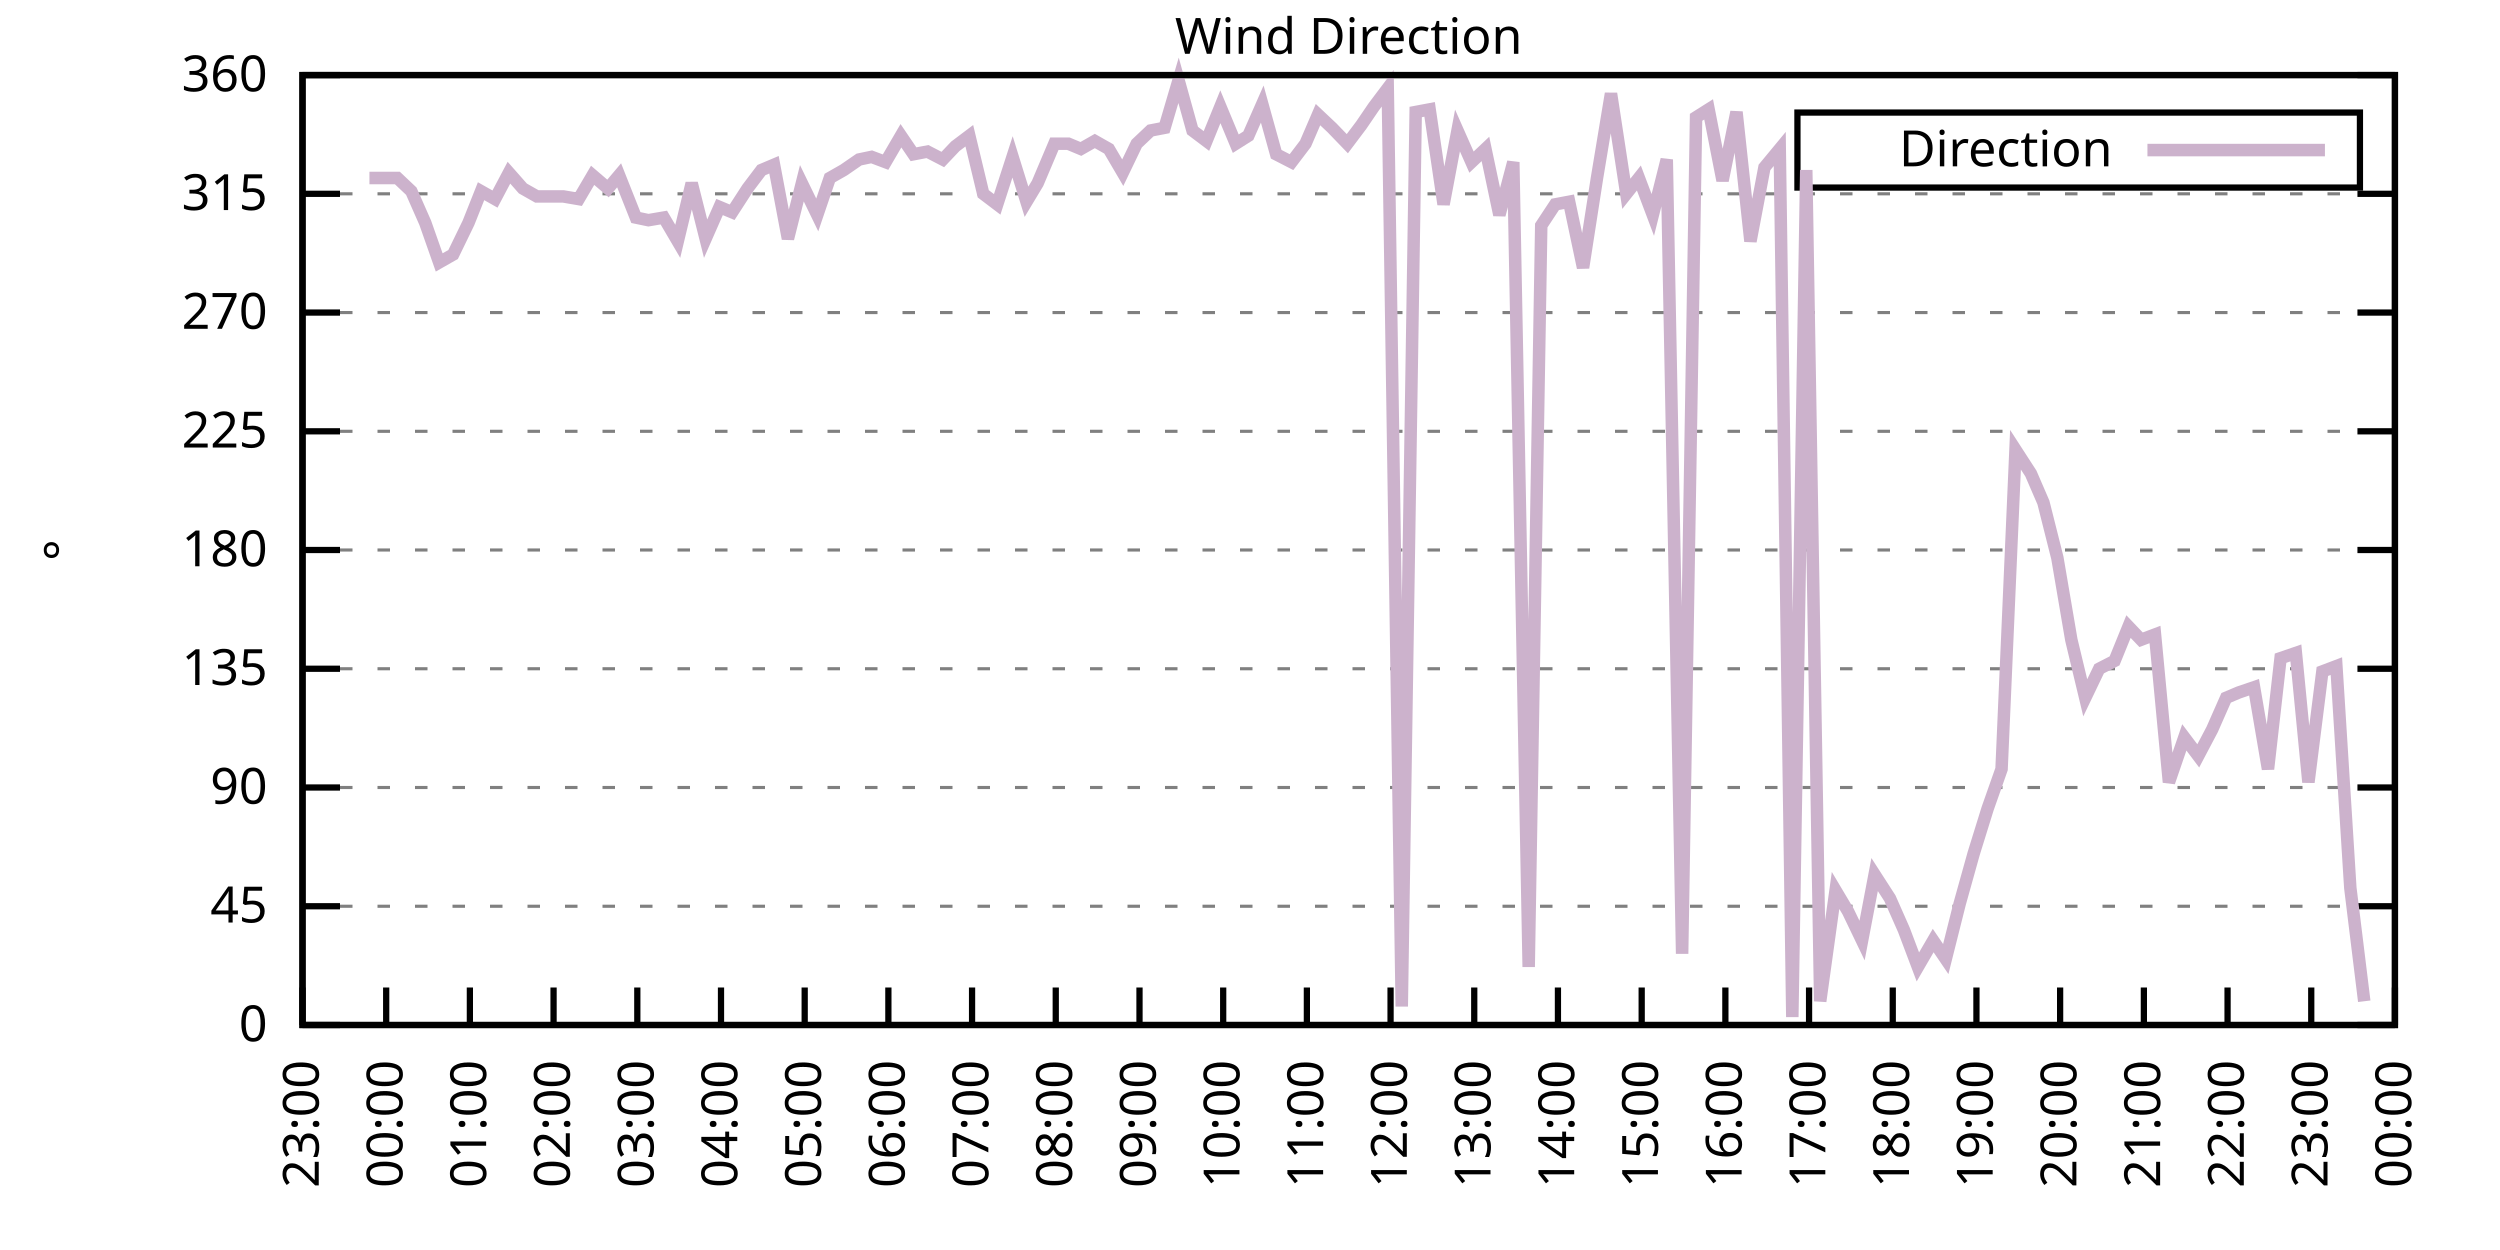
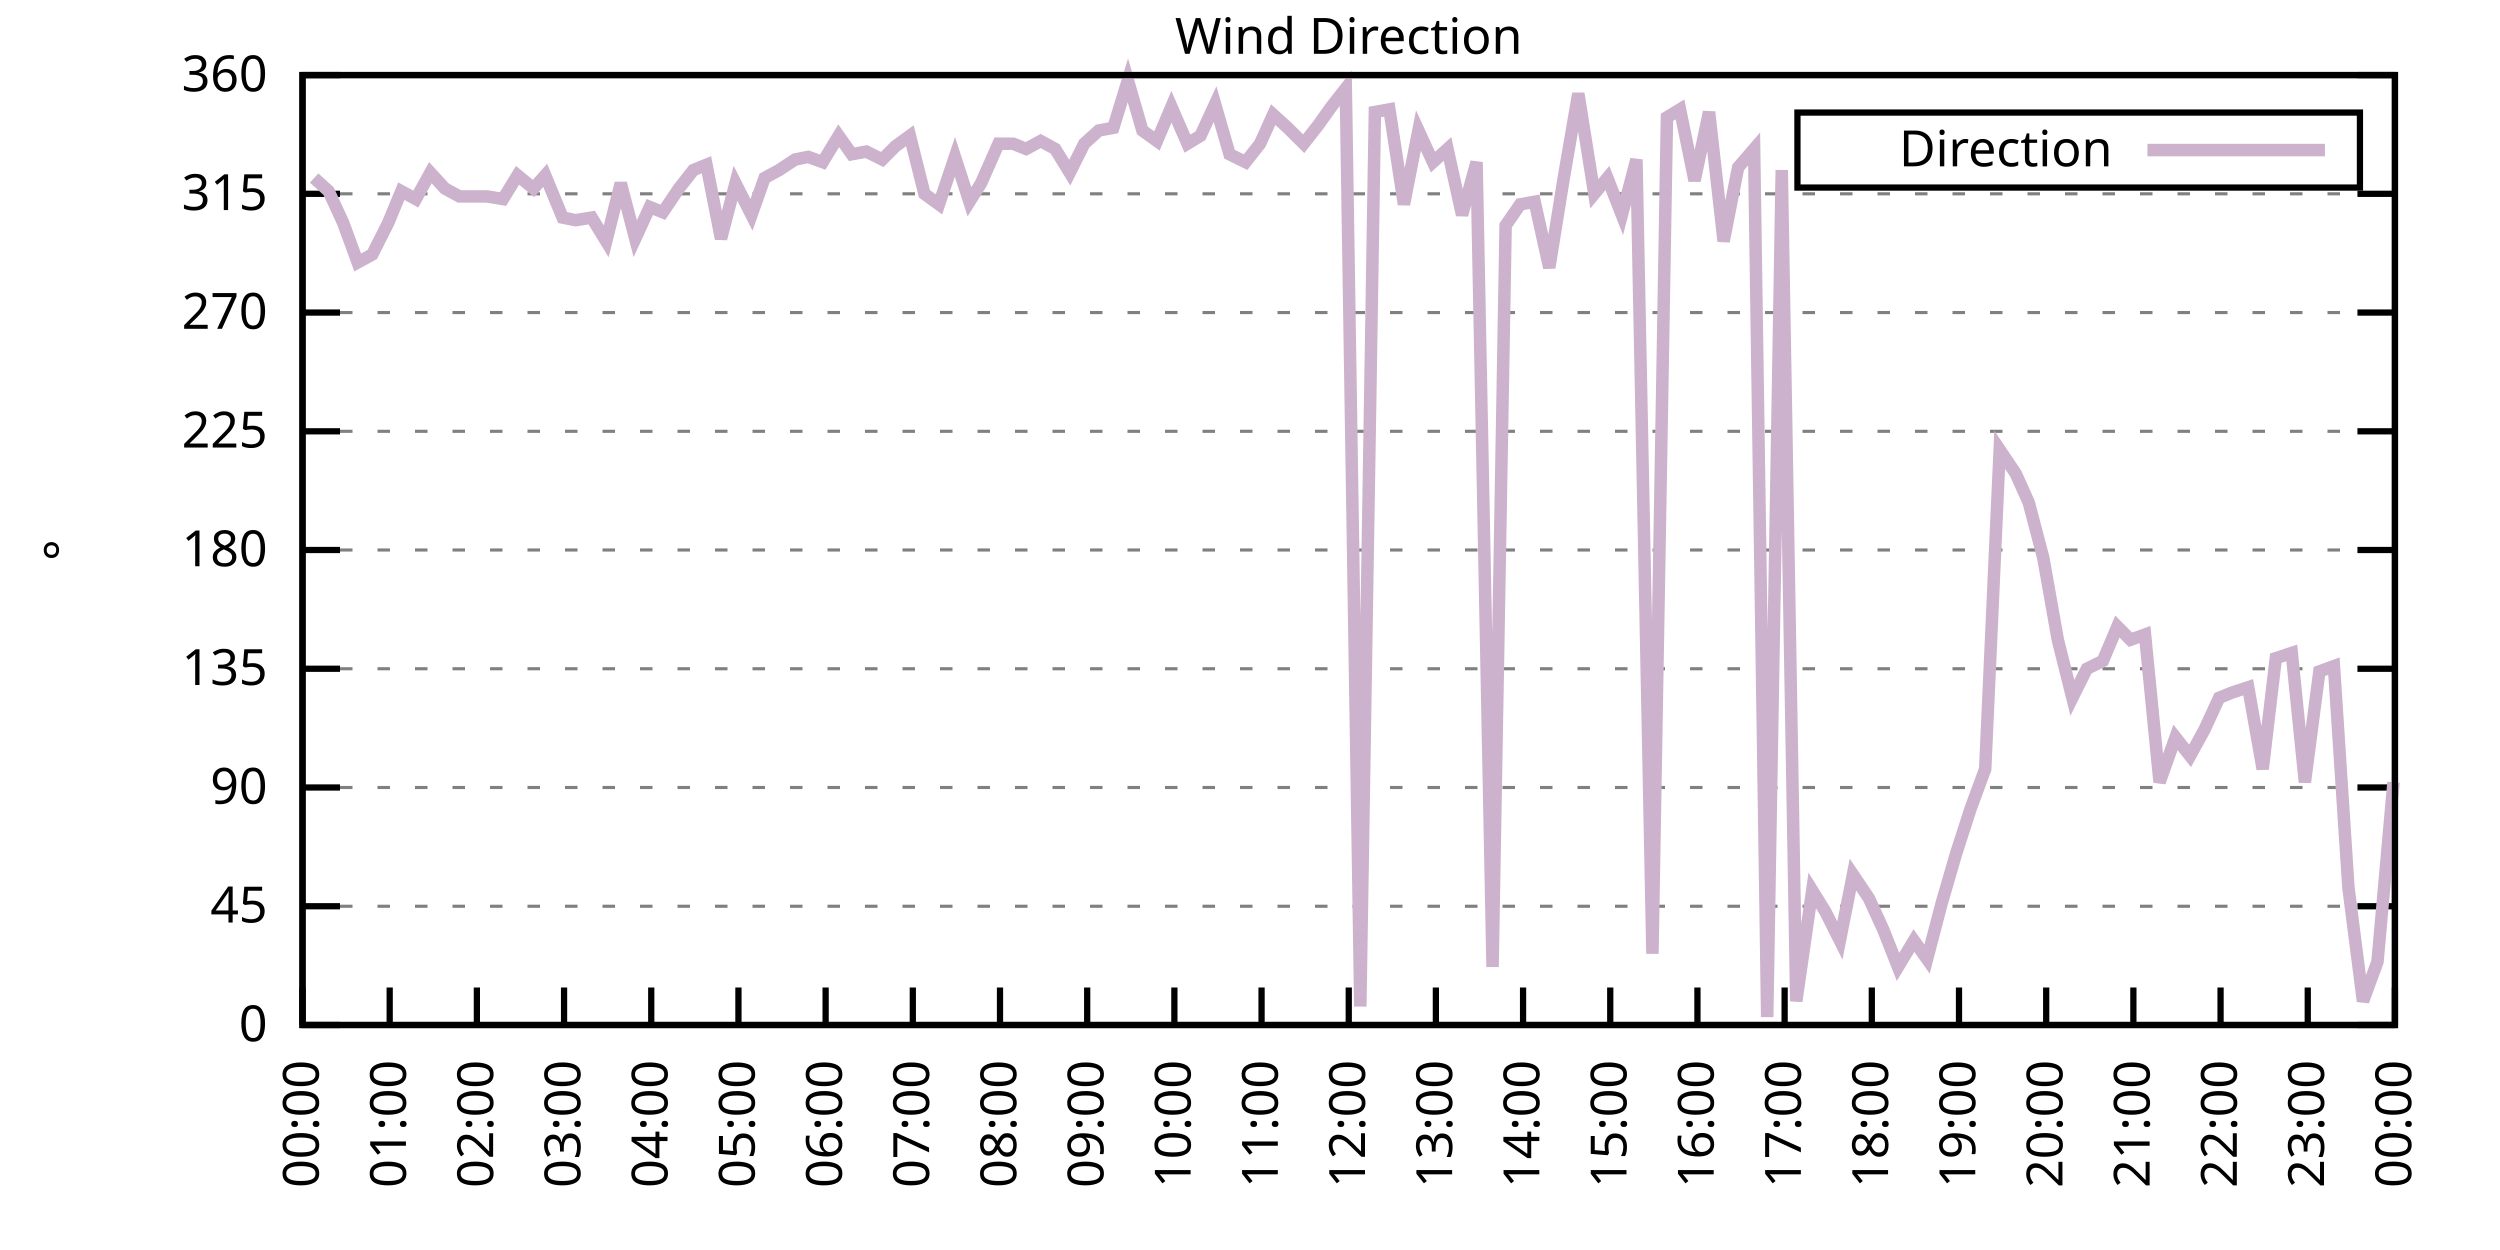
<svg xmlns="http://www.w3.org/2000/svg" xmlns:xlink="http://www.w3.org/1999/xlink" width="400" height="200" viewBox="0 0 400 200">
  <g id="gnuplot_canvas">
    <rect x="0" y="0" width="400" height="200" fill="none" />
    <defs>
      <circle id="gpDot" r="0.5" stroke-width="0.5" stroke="currentColor" />
      <path id="gpPt0" stroke-width="0.333" stroke="currentColor" d="M-1,0 h2 M0,-1 v2" />
      <path id="gpPt1" stroke-width="0.333" stroke="currentColor" d="M-1,-1 L1,1 M1,-1 L-1,1" />
      <path id="gpPt2" stroke-width="0.333" stroke="currentColor" d="M-1,0 L1,0 M0,-1 L0,1 M-1,-1 L1,1 M-1,1 L1,-1" />
      <rect id="gpPt3" stroke-width="0.333" stroke="currentColor" x="-1" y="-1" width="2" height="2" />
      <rect id="gpPt4" stroke-width="0.333" stroke="currentColor" fill="currentColor" x="-1" y="-1" width="2" height="2" />
      <circle id="gpPt5" stroke-width="0.333" stroke="currentColor" cx="0" cy="0" r="1" />
      <use xlink:href="#gpPt5" id="gpPt6" fill="currentColor" stroke="none" />
      <path id="gpPt7" stroke-width="0.333" stroke="currentColor" d="M0,-1.33 L-1.33,0.67 L1.33,0.67 z" />
      <use xlink:href="#gpPt7" id="gpPt8" fill="currentColor" stroke="none" />
      <use xlink:href="#gpPt7" id="gpPt9" stroke="currentColor" transform="rotate(180)" />
      <use xlink:href="#gpPt9" id="gpPt10" fill="currentColor" stroke="none" />
      <use xlink:href="#gpPt3" id="gpPt11" stroke="currentColor" transform="rotate(45)" />
      <use xlink:href="#gpPt11" id="gpPt12" fill="currentColor" stroke="none" />
      <path id="gpPt13" stroke-width="0.333" stroke="currentColor" d="M0,1.330 L1.265,0.411 L0.782,-1.067 L-0.782,-1.076 L-1.265,0.411 z" />
      <use xlink:href="#gpPt13" id="gpPt14" fill="currentColor" stroke="none" />
      <filter id="textbox" filterUnits="objectBoundingBox" x="0" y="0" height="1" width="1">
        <feFlood flood-color="white" flood-opacity="1" result="bgnd" />
        <feComposite in="SourceGraphic" in2="bgnd" operator="atop" />
      </filter>
      <filter id="greybox" filterUnits="objectBoundingBox" x="0" y="0" height="1" width="1">
        <feFlood flood-color="lightgrey" flood-opacity="1" result="grey" />
        <feComposite in="SourceGraphic" in2="grey" operator="atop" />
      </filter>
    </defs>
    <g fill="none" color="white" stroke="currentColor" stroke-width="1.00" stroke-linecap="butt" stroke-linejoin="miter">
</g>
    <g fill="none" color="black" stroke="currentColor" stroke-width="1.00" stroke-linecap="butt" stroke-linejoin="miter">
      <g stroke="none" shape-rendering="crispEdges">
        <polygon fill="rgb(255, 255, 255)" points="48.40,164.00 383.18,164.00 383.18,12.02 48.40,12.02 " />
      </g>
    </g>
    <g fill="none" color="black" stroke="currentColor" stroke-width="1.00" stroke-linecap="butt" stroke-linejoin="miter">
</g>
    <g fill="none" color="black" stroke="black" stroke-width="0.50" stroke-linecap="butt" stroke-linejoin="miter">
</g>
    <g fill="none" color="gray" stroke="currentColor" stroke-width="0.50" stroke-linecap="butt" stroke-linejoin="miter">
      <path stroke="gray" stroke-dasharray="2,4" class="gridline" d="M48.40,164.00 L383.19,164.00  " />
    </g>
    <g fill="none" color="gray" stroke="gray" stroke-width="1.00" stroke-linecap="butt" stroke-linejoin="miter">
</g>
    <g fill="none" color="black" stroke="currentColor" stroke-width="1.00" stroke-linecap="butt" stroke-linejoin="miter">
      <path stroke="black" d="M48.40,164.00 L54.40,164.00 M383.19,164.00 L377.19,164.00  " />
      <g transform="translate(42.80,166.60)" stroke="none" fill="black" font-family="Sans" font-size="8.00" text-anchor="end">
        <text>
          <tspan font-family="Sans"> 0</tspan>
        </text>
      </g>
    </g>
    <g fill="none" color="black" stroke="currentColor" stroke-width="1.00" stroke-linecap="butt" stroke-linejoin="miter">
</g>
    <g fill="none" color="black" stroke="black" stroke-width="0.50" stroke-linecap="butt" stroke-linejoin="miter">
</g>
    <g fill="none" color="gray" stroke="currentColor" stroke-width="0.50" stroke-linecap="butt" stroke-linejoin="miter">
      <path stroke="gray" stroke-dasharray="2,4" class="gridline" d="M48.40,145.00 L383.19,145.00  " />
    </g>
    <g fill="none" color="gray" stroke="gray" stroke-width="1.00" stroke-linecap="butt" stroke-linejoin="miter">
</g>
    <g fill="none" color="black" stroke="currentColor" stroke-width="1.00" stroke-linecap="butt" stroke-linejoin="miter">
      <path stroke="black" d="M48.40,145.00 L54.40,145.00 M383.19,145.00 L377.19,145.00  " />
      <g transform="translate(42.80,147.60)" stroke="none" fill="black" font-family="Sans" font-size="8.00" text-anchor="end">
        <text>
          <tspan font-family="Sans"> 45</tspan>
        </text>
      </g>
    </g>
    <g fill="none" color="black" stroke="currentColor" stroke-width="1.00" stroke-linecap="butt" stroke-linejoin="miter">
</g>
    <g fill="none" color="black" stroke="black" stroke-width="0.50" stroke-linecap="butt" stroke-linejoin="miter">
</g>
    <g fill="none" color="gray" stroke="currentColor" stroke-width="0.50" stroke-linecap="butt" stroke-linejoin="miter">
      <path stroke="gray" stroke-dasharray="2,4" class="gridline" d="M48.40,126.00 L383.19,126.00  " />
    </g>
    <g fill="none" color="gray" stroke="gray" stroke-width="1.00" stroke-linecap="butt" stroke-linejoin="miter">
</g>
    <g fill="none" color="black" stroke="currentColor" stroke-width="1.00" stroke-linecap="butt" stroke-linejoin="miter">
      <path stroke="black" d="M48.40,126.00 L54.40,126.00 M383.19,126.00 L377.19,126.00  " />
      <g transform="translate(42.80,128.60)" stroke="none" fill="black" font-family="Sans" font-size="8.00" text-anchor="end">
        <text>
          <tspan font-family="Sans"> 90</tspan>
        </text>
      </g>
    </g>
    <g fill="none" color="black" stroke="currentColor" stroke-width="1.00" stroke-linecap="butt" stroke-linejoin="miter">
</g>
    <g fill="none" color="black" stroke="black" stroke-width="0.50" stroke-linecap="butt" stroke-linejoin="miter">
</g>
    <g fill="none" color="gray" stroke="currentColor" stroke-width="0.50" stroke-linecap="butt" stroke-linejoin="miter">
      <path stroke="gray" stroke-dasharray="2,4" class="gridline" d="M48.40,107.00 L383.19,107.00  " />
    </g>
    <g fill="none" color="gray" stroke="gray" stroke-width="1.00" stroke-linecap="butt" stroke-linejoin="miter">
</g>
    <g fill="none" color="black" stroke="currentColor" stroke-width="1.00" stroke-linecap="butt" stroke-linejoin="miter">
      <path stroke="black" d="M48.40,107.00 L54.40,107.00 M383.19,107.00 L377.19,107.00  " />
      <g transform="translate(42.80,109.60)" stroke="none" fill="black" font-family="Sans" font-size="8.00" text-anchor="end">
        <text>
          <tspan font-family="Sans"> 135</tspan>
        </text>
      </g>
    </g>
    <g fill="none" color="black" stroke="currentColor" stroke-width="1.00" stroke-linecap="butt" stroke-linejoin="miter">
</g>
    <g fill="none" color="black" stroke="black" stroke-width="0.50" stroke-linecap="butt" stroke-linejoin="miter">
</g>
    <g fill="none" color="gray" stroke="currentColor" stroke-width="0.50" stroke-linecap="butt" stroke-linejoin="miter">
      <path stroke="gray" stroke-dasharray="2,4" class="gridline" d="M48.40,88.00 L383.19,88.00  " />
    </g>
    <g fill="none" color="gray" stroke="gray" stroke-width="1.00" stroke-linecap="butt" stroke-linejoin="miter">
</g>
    <g fill="none" color="black" stroke="currentColor" stroke-width="1.00" stroke-linecap="butt" stroke-linejoin="miter">
      <path stroke="black" d="M48.40,88.00 L54.40,88.00 M383.19,88.00 L377.19,88.00  " />
      <g transform="translate(42.80,90.60)" stroke="none" fill="black" font-family="Sans" font-size="8.00" text-anchor="end">
        <text>
          <tspan font-family="Sans"> 180</tspan>
        </text>
      </g>
    </g>
    <g fill="none" color="black" stroke="currentColor" stroke-width="1.00" stroke-linecap="butt" stroke-linejoin="miter">
</g>
    <g fill="none" color="black" stroke="black" stroke-width="0.50" stroke-linecap="butt" stroke-linejoin="miter">
</g>
    <g fill="none" color="gray" stroke="currentColor" stroke-width="0.50" stroke-linecap="butt" stroke-linejoin="miter">
      <path stroke="gray" stroke-dasharray="2,4" class="gridline" d="M48.40,69.01 L383.19,69.01  " />
    </g>
    <g fill="none" color="gray" stroke="gray" stroke-width="1.00" stroke-linecap="butt" stroke-linejoin="miter">
</g>
    <g fill="none" color="black" stroke="currentColor" stroke-width="1.00" stroke-linecap="butt" stroke-linejoin="miter">
      <path stroke="black" d="M48.40,69.01 L54.40,69.01 M383.19,69.01 L377.19,69.01  " />
      <g transform="translate(42.80,71.61)" stroke="none" fill="black" font-family="Sans" font-size="8.00" text-anchor="end">
        <text>
          <tspan font-family="Sans"> 225</tspan>
        </text>
      </g>
    </g>
    <g fill="none" color="black" stroke="currentColor" stroke-width="1.00" stroke-linecap="butt" stroke-linejoin="miter">
</g>
    <g fill="none" color="black" stroke="black" stroke-width="0.50" stroke-linecap="butt" stroke-linejoin="miter">
</g>
    <g fill="none" color="gray" stroke="currentColor" stroke-width="0.50" stroke-linecap="butt" stroke-linejoin="miter">
      <path stroke="gray" stroke-dasharray="2,4" class="gridline" d="M48.40,50.01 L383.19,50.01  " />
    </g>
    <g fill="none" color="gray" stroke="gray" stroke-width="1.00" stroke-linecap="butt" stroke-linejoin="miter">
</g>
    <g fill="none" color="black" stroke="currentColor" stroke-width="1.00" stroke-linecap="butt" stroke-linejoin="miter">
      <path stroke="black" d="M48.40,50.01 L54.40,50.01 M383.19,50.01 L377.19,50.01  " />
      <g transform="translate(42.80,52.61)" stroke="none" fill="black" font-family="Sans" font-size="8.00" text-anchor="end">
        <text>
          <tspan font-family="Sans"> 270</tspan>
        </text>
      </g>
    </g>
    <g fill="none" color="black" stroke="currentColor" stroke-width="1.00" stroke-linecap="butt" stroke-linejoin="miter">
</g>
    <g fill="none" color="black" stroke="black" stroke-width="0.50" stroke-linecap="butt" stroke-linejoin="miter">
</g>
    <g fill="none" color="gray" stroke="currentColor" stroke-width="0.50" stroke-linecap="butt" stroke-linejoin="miter">
      <path stroke="gray" stroke-dasharray="2,4" class="gridline" d="M48.40,31.01 L383.19,31.01  " />
    </g>
    <g fill="none" color="gray" stroke="gray" stroke-width="1.00" stroke-linecap="butt" stroke-linejoin="miter">
</g>
    <g fill="none" color="black" stroke="currentColor" stroke-width="1.00" stroke-linecap="butt" stroke-linejoin="miter">
      <path stroke="black" d="M48.40,31.01 L54.40,31.01 M383.19,31.01 L377.19,31.01  " />
      <g transform="translate(42.80,33.61)" stroke="none" fill="black" font-family="Sans" font-size="8.00" text-anchor="end">
        <text>
          <tspan font-family="Sans"> 315</tspan>
        </text>
      </g>
    </g>
    <g fill="none" color="black" stroke="currentColor" stroke-width="1.00" stroke-linecap="butt" stroke-linejoin="miter">
</g>
    <g fill="none" color="black" stroke="black" stroke-width="0.50" stroke-linecap="butt" stroke-linejoin="miter">
</g>
    <g fill="none" color="gray" stroke="currentColor" stroke-width="0.50" stroke-linecap="butt" stroke-linejoin="miter">
      <path stroke="gray" stroke-dasharray="2,4" class="gridline" d="M48.40,12.01 L383.19,12.01  " />
    </g>
    <g fill="none" color="gray" stroke="gray" stroke-width="1.00" stroke-linecap="butt" stroke-linejoin="miter">
</g>
    <g fill="none" color="black" stroke="currentColor" stroke-width="1.00" stroke-linecap="butt" stroke-linejoin="miter">
      <path stroke="black" d="M48.40,12.01 L54.40,12.01 M383.19,12.01 L377.19,12.01  " />
      <g transform="translate(42.80,14.61)" stroke="none" fill="black" font-family="Sans" font-size="8.00" text-anchor="end">
        <text>
          <tspan font-family="Sans"> 360</tspan>
        </text>
      </g>
    </g>
    <g fill="none" color="black" stroke="currentColor" stroke-width="1.00" stroke-linecap="butt" stroke-linejoin="miter">
      <path stroke="black" d="M48.40,164.00 L48.40,158.00  " />
      <g transform="translate(51.00,169.60) rotate(270.00)" stroke="none" fill="black" font-family="Sans" font-size="8.00" text-anchor="end">
        <text>
-           <tspan font-family="Sans">23:00</tspan>
-         </text>
-       </g>
-     </g>
-     <g fill="none" color="black" stroke="currentColor" stroke-width="1.00" stroke-linecap="butt" stroke-linejoin="miter">
-       <path stroke="black" d="M61.79,164.00 L61.79,158.00  " />
-       <g transform="translate(64.39,169.60) rotate(270.00)" stroke="none" fill="black" font-family="Sans" font-size="8.00" text-anchor="end">
-         <text>
          <tspan font-family="Sans">00:00</tspan>
        </text>
      </g>
    </g>
    <g fill="none" color="black" stroke="currentColor" stroke-width="1.00" stroke-linecap="butt" stroke-linejoin="miter">
-       <path stroke="black" d="M75.18,164.00 L75.18,158.00  " />
-       <g transform="translate(77.78,169.60) rotate(270.00)" stroke="none" fill="black" font-family="Sans" font-size="8.00" text-anchor="end">
+       <path stroke="black" d="M62.35,164.00 L62.35,158.00  " />
+       <g transform="translate(64.95,169.60) rotate(270.00)" stroke="none" fill="black" font-family="Sans" font-size="8.00" text-anchor="end">
        <text>
          <tspan font-family="Sans">01:00</tspan>
        </text>
      </g>
    </g>
    <g fill="none" color="black" stroke="currentColor" stroke-width="1.00" stroke-linecap="butt" stroke-linejoin="miter">
-       <path stroke="black" d="M88.57,164.00 L88.57,158.00  " />
-       <g transform="translate(91.17,169.60) rotate(270.00)" stroke="none" fill="black" font-family="Sans" font-size="8.00" text-anchor="end">
+       <path stroke="black" d="M76.30,164.00 L76.30,158.00  " />
+       <g transform="translate(78.90,169.60) rotate(270.00)" stroke="none" fill="black" font-family="Sans" font-size="8.00" text-anchor="end">
        <text>
          <tspan font-family="Sans">02:00</tspan>
        </text>
      </g>
    </g>
    <g fill="none" color="black" stroke="currentColor" stroke-width="1.00" stroke-linecap="butt" stroke-linejoin="miter">
-       <path stroke="black" d="M101.97,164.00 L101.97,158.00  " />
-       <g transform="translate(104.57,169.60) rotate(270.00)" stroke="none" fill="black" font-family="Sans" font-size="8.00" text-anchor="end">
+       <path stroke="black" d="M90.25,164.00 L90.25,158.00  " />
+       <g transform="translate(92.85,169.60) rotate(270.00)" stroke="none" fill="black" font-family="Sans" font-size="8.00" text-anchor="end">
        <text>
          <tspan font-family="Sans">03:00</tspan>
        </text>
      </g>
    </g>
    <g fill="none" color="black" stroke="currentColor" stroke-width="1.00" stroke-linecap="butt" stroke-linejoin="miter">
-       <path stroke="black" d="M115.36,164.00 L115.36,158.00  " />
-       <g transform="translate(117.96,169.60) rotate(270.00)" stroke="none" fill="black" font-family="Sans" font-size="8.00" text-anchor="end">
+       <path stroke="black" d="M104.20,164.00 L104.20,158.00  " />
+       <g transform="translate(106.80,169.60) rotate(270.00)" stroke="none" fill="black" font-family="Sans" font-size="8.00" text-anchor="end">
        <text>
          <tspan font-family="Sans">04:00</tspan>
        </text>
      </g>
    </g>
    <g fill="none" color="black" stroke="currentColor" stroke-width="1.00" stroke-linecap="butt" stroke-linejoin="miter">
-       <path stroke="black" d="M128.75,164.00 L128.75,158.00  " />
-       <g transform="translate(131.35,169.60) rotate(270.00)" stroke="none" fill="black" font-family="Sans" font-size="8.00" text-anchor="end">
+       <path stroke="black" d="M118.15,164.00 L118.15,158.00  " />
+       <g transform="translate(120.75,169.60) rotate(270.00)" stroke="none" fill="black" font-family="Sans" font-size="8.00" text-anchor="end">
        <text>
          <tspan font-family="Sans">05:00</tspan>
        </text>
      </g>
    </g>
    <g fill="none" color="black" stroke="currentColor" stroke-width="1.00" stroke-linecap="butt" stroke-linejoin="miter">
-       <path stroke="black" d="M142.14,164.00 L142.14,158.00  " />
-       <g transform="translate(144.74,169.60) rotate(270.00)" stroke="none" fill="black" font-family="Sans" font-size="8.00" text-anchor="end">
+       <path stroke="black" d="M132.10,164.00 L132.10,158.00  " />
+       <g transform="translate(134.70,169.60) rotate(270.00)" stroke="none" fill="black" font-family="Sans" font-size="8.00" text-anchor="end">
        <text>
          <tspan font-family="Sans">06:00</tspan>
        </text>
      </g>
    </g>
    <g fill="none" color="black" stroke="currentColor" stroke-width="1.00" stroke-linecap="butt" stroke-linejoin="miter">
-       <path stroke="black" d="M155.53,164.00 L155.53,158.00  " />
-       <g transform="translate(158.13,169.60) rotate(270.00)" stroke="none" fill="black" font-family="Sans" font-size="8.00" text-anchor="end">
+       <path stroke="black" d="M146.05,164.00 L146.05,158.00  " />
+       <g transform="translate(148.65,169.60) rotate(270.00)" stroke="none" fill="black" font-family="Sans" font-size="8.00" text-anchor="end">
        <text>
          <tspan font-family="Sans">07:00</tspan>
        </text>
      </g>
    </g>
    <g fill="none" color="black" stroke="currentColor" stroke-width="1.00" stroke-linecap="butt" stroke-linejoin="miter">
-       <path stroke="black" d="M168.92,164.00 L168.92,158.00  " />
-       <g transform="translate(171.52,169.60) rotate(270.00)" stroke="none" fill="black" font-family="Sans" font-size="8.00" text-anchor="end">
+       <path stroke="black" d="M160.00,164.00 L160.00,158.00  " />
+       <g transform="translate(162.60,169.60) rotate(270.00)" stroke="none" fill="black" font-family="Sans" font-size="8.00" text-anchor="end">
        <text>
          <tspan font-family="Sans">08:00</tspan>
        </text>
      </g>
    </g>
    <g fill="none" color="black" stroke="currentColor" stroke-width="1.00" stroke-linecap="butt" stroke-linejoin="miter">
-       <path stroke="black" d="M182.32,164.00 L182.32,158.00  " />
-       <g transform="translate(184.92,169.60) rotate(270.00)" stroke="none" fill="black" font-family="Sans" font-size="8.00" text-anchor="end">
+       <path stroke="black" d="M173.95,164.00 L173.95,158.00  " />
+       <g transform="translate(176.55,169.60) rotate(270.00)" stroke="none" fill="black" font-family="Sans" font-size="8.00" text-anchor="end">
        <text>
          <tspan font-family="Sans">09:00</tspan>
        </text>
      </g>
    </g>
    <g fill="none" color="black" stroke="currentColor" stroke-width="1.00" stroke-linecap="butt" stroke-linejoin="miter">
-       <path stroke="black" d="M195.71,164.00 L195.71,158.00  " />
-       <g transform="translate(198.31,169.60) rotate(270.00)" stroke="none" fill="black" font-family="Sans" font-size="8.00" text-anchor="end">
+       <path stroke="black" d="M187.90,164.00 L187.90,158.00  " />
+       <g transform="translate(190.50,169.60) rotate(270.00)" stroke="none" fill="black" font-family="Sans" font-size="8.00" text-anchor="end">
        <text>
          <tspan font-family="Sans">10:00</tspan>
        </text>
      </g>
    </g>
    <g fill="none" color="black" stroke="currentColor" stroke-width="1.00" stroke-linecap="butt" stroke-linejoin="miter">
-       <path stroke="black" d="M209.10,164.00 L209.10,158.00  " />
-       <g transform="translate(211.70,169.60) rotate(270.00)" stroke="none" fill="black" font-family="Sans" font-size="8.00" text-anchor="end">
+       <path stroke="black" d="M201.85,164.00 L201.85,158.00  " />
+       <g transform="translate(204.45,169.60) rotate(270.00)" stroke="none" fill="black" font-family="Sans" font-size="8.00" text-anchor="end">
        <text>
          <tspan font-family="Sans">11:00</tspan>
        </text>
      </g>
    </g>
    <g fill="none" color="black" stroke="currentColor" stroke-width="1.00" stroke-linecap="butt" stroke-linejoin="miter">
-       <path stroke="black" d="M222.49,164.00 L222.49,158.00  " />
-       <g transform="translate(225.09,169.60) rotate(270.00)" stroke="none" fill="black" font-family="Sans" font-size="8.00" text-anchor="end">
+       <path stroke="black" d="M215.80,164.00 L215.80,158.00  " />
+       <g transform="translate(218.40,169.60) rotate(270.00)" stroke="none" fill="black" font-family="Sans" font-size="8.00" text-anchor="end">
        <text>
          <tspan font-family="Sans">12:00</tspan>
        </text>
      </g>
    </g>
    <g fill="none" color="black" stroke="currentColor" stroke-width="1.00" stroke-linecap="butt" stroke-linejoin="miter">
-       <path stroke="black" d="M235.88,164.00 L235.88,158.00  " />
-       <g transform="translate(238.48,169.60) rotate(270.00)" stroke="none" fill="black" font-family="Sans" font-size="8.00" text-anchor="end">
+       <path stroke="black" d="M229.74,164.00 L229.74,158.00  " />
+       <g transform="translate(232.34,169.60) rotate(270.00)" stroke="none" fill="black" font-family="Sans" font-size="8.00" text-anchor="end">
        <text>
          <tspan font-family="Sans">13:00</tspan>
        </text>
      </g>
    </g>
    <g fill="none" color="black" stroke="currentColor" stroke-width="1.00" stroke-linecap="butt" stroke-linejoin="miter">
-       <path stroke="black" d="M249.27,164.00 L249.27,158.00  " />
-       <g transform="translate(251.87,169.60) rotate(270.00)" stroke="none" fill="black" font-family="Sans" font-size="8.00" text-anchor="end">
+       <path stroke="black" d="M243.69,164.00 L243.69,158.00  " />
+       <g transform="translate(246.29,169.60) rotate(270.00)" stroke="none" fill="black" font-family="Sans" font-size="8.00" text-anchor="end">
        <text>
          <tspan font-family="Sans">14:00</tspan>
        </text>
      </g>
    </g>
    <g fill="none" color="black" stroke="currentColor" stroke-width="1.00" stroke-linecap="butt" stroke-linejoin="miter">
-       <path stroke="black" d="M262.67,164.00 L262.67,158.00  " />
-       <g transform="translate(265.27,169.60) rotate(270.00)" stroke="none" fill="black" font-family="Sans" font-size="8.00" text-anchor="end">
+       <path stroke="black" d="M257.64,164.00 L257.64,158.00  " />
+       <g transform="translate(260.24,169.60) rotate(270.00)" stroke="none" fill="black" font-family="Sans" font-size="8.00" text-anchor="end">
        <text>
          <tspan font-family="Sans">15:00</tspan>
        </text>
      </g>
    </g>
    <g fill="none" color="black" stroke="currentColor" stroke-width="1.00" stroke-linecap="butt" stroke-linejoin="miter">
-       <path stroke="black" d="M276.06,164.00 L276.06,158.00  " />
-       <g transform="translate(278.66,169.60) rotate(270.00)" stroke="none" fill="black" font-family="Sans" font-size="8.00" text-anchor="end">
+       <path stroke="black" d="M271.59,164.00 L271.59,158.00  " />
+       <g transform="translate(274.19,169.60) rotate(270.00)" stroke="none" fill="black" font-family="Sans" font-size="8.00" text-anchor="end">
        <text>
          <tspan font-family="Sans">16:00</tspan>
        </text>
      </g>
    </g>
    <g fill="none" color="black" stroke="currentColor" stroke-width="1.00" stroke-linecap="butt" stroke-linejoin="miter">
-       <path stroke="black" d="M289.45,164.00 L289.45,158.00  " />
-       <g transform="translate(292.05,169.60) rotate(270.00)" stroke="none" fill="black" font-family="Sans" font-size="8.00" text-anchor="end">
+       <path stroke="black" d="M285.54,164.00 L285.54,158.00  " />
+       <g transform="translate(288.14,169.60) rotate(270.00)" stroke="none" fill="black" font-family="Sans" font-size="8.00" text-anchor="end">
        <text>
          <tspan font-family="Sans">17:00</tspan>
        </text>
      </g>
    </g>
    <g fill="none" color="black" stroke="currentColor" stroke-width="1.00" stroke-linecap="butt" stroke-linejoin="miter">
-       <path stroke="black" d="M302.84,164.00 L302.84,158.00  " />
-       <g transform="translate(305.44,169.60) rotate(270.00)" stroke="none" fill="black" font-family="Sans" font-size="8.00" text-anchor="end">
+       <path stroke="black" d="M299.49,164.00 L299.49,158.00  " />
+       <g transform="translate(302.09,169.60) rotate(270.00)" stroke="none" fill="black" font-family="Sans" font-size="8.00" text-anchor="end">
        <text>
          <tspan font-family="Sans">18:00</tspan>
        </text>
      </g>
    </g>
    <g fill="none" color="black" stroke="currentColor" stroke-width="1.00" stroke-linecap="butt" stroke-linejoin="miter">
-       <path stroke="black" d="M316.23,164.00 L316.23,158.00  " />
-       <g transform="translate(318.83,169.60) rotate(270.00)" stroke="none" fill="black" font-family="Sans" font-size="8.00" text-anchor="end">
+       <path stroke="black" d="M313.44,164.00 L313.44,158.00  " />
+       <g transform="translate(316.04,169.60) rotate(270.00)" stroke="none" fill="black" font-family="Sans" font-size="8.00" text-anchor="end">
        <text>
          <tspan font-family="Sans">19:00</tspan>
        </text>
      </g>
    </g>
    <g fill="none" color="black" stroke="currentColor" stroke-width="1.00" stroke-linecap="butt" stroke-linejoin="miter">
-       <path stroke="black" d="M329.62,164.00 L329.62,158.00  " />
-       <g transform="translate(332.22,169.60) rotate(270.00)" stroke="none" fill="black" font-family="Sans" font-size="8.00" text-anchor="end">
+       <path stroke="black" d="M327.39,164.00 L327.39,158.00  " />
+       <g transform="translate(329.99,169.60) rotate(270.00)" stroke="none" fill="black" font-family="Sans" font-size="8.00" text-anchor="end">
        <text>
          <tspan font-family="Sans">20:00</tspan>
        </text>
      </g>
    </g>
    <g fill="none" color="black" stroke="currentColor" stroke-width="1.00" stroke-linecap="butt" stroke-linejoin="miter">
-       <path stroke="black" d="M343.02,164.00 L343.02,158.00  " />
-       <g transform="translate(345.62,169.60) rotate(270.00)" stroke="none" fill="black" font-family="Sans" font-size="8.00" text-anchor="end">
+       <path stroke="black" d="M341.34,164.00 L341.34,158.00  " />
+       <g transform="translate(343.94,169.60) rotate(270.00)" stroke="none" fill="black" font-family="Sans" font-size="8.00" text-anchor="end">
        <text>
          <tspan font-family="Sans">21:00</tspan>
        </text>
      </g>
    </g>
    <g fill="none" color="black" stroke="currentColor" stroke-width="1.00" stroke-linecap="butt" stroke-linejoin="miter">
-       <path stroke="black" d="M356.41,164.00 L356.41,158.00  " />
-       <g transform="translate(359.01,169.60) rotate(270.00)" stroke="none" fill="black" font-family="Sans" font-size="8.00" text-anchor="end">
+       <path stroke="black" d="M355.29,164.00 L355.29,158.00  " />
+       <g transform="translate(357.89,169.60) rotate(270.00)" stroke="none" fill="black" font-family="Sans" font-size="8.00" text-anchor="end">
        <text>
          <tspan font-family="Sans">22:00</tspan>
        </text>
      </g>
    </g>
    <g fill="none" color="black" stroke="currentColor" stroke-width="1.00" stroke-linecap="butt" stroke-linejoin="miter">
-       <path stroke="black" d="M369.80,164.00 L369.80,158.00  " />
-       <g transform="translate(372.40,169.60) rotate(270.00)" stroke="none" fill="black" font-family="Sans" font-size="8.00" text-anchor="end">
+       <path stroke="black" d="M369.24,164.00 L369.24,158.00  " />
+       <g transform="translate(371.84,169.60) rotate(270.00)" stroke="none" fill="black" font-family="Sans" font-size="8.00" text-anchor="end">
        <text>
          <tspan font-family="Sans">23:00</tspan>
        </text>
      </g>
    </g>
    <g fill="none" color="black" stroke="currentColor" stroke-width="1.00" stroke-linecap="butt" stroke-linejoin="miter">
      <path stroke="black" d="M383.19,164.00 L383.19,158.00  " />
      <g transform="translate(385.79,169.60) rotate(270.00)" stroke="none" fill="black" font-family="Sans" font-size="8.00" text-anchor="end">
        <text>
          <tspan font-family="Sans">00:00</tspan>
        </text>
      </g>
    </g>
    <g fill="none" color="black" stroke="currentColor" stroke-width="1.00" stroke-linecap="butt" stroke-linejoin="miter">
</g>
    <g fill="none" color="black" stroke="currentColor" stroke-width="1.00" stroke-linecap="butt" stroke-linejoin="miter">
      <path stroke="black" d="M48.40,12.01 L48.40,164.00 L383.19,164.00 L383.19,12.01 L48.40,12.01 Z  " />
    </g>
    <g fill="none" color="black" stroke="currentColor" stroke-width="1.00" stroke-linecap="butt" stroke-linejoin="miter">
</g>
    <g fill="none" color="black" stroke="currentColor" stroke-width="1.00" stroke-linecap="butt" stroke-linejoin="miter">
      <path stroke="black" d="M287.59,30.01 L287.59,18.01 L377.59,18.01 L377.59,30.01 L287.59,30.01 Z  " />
    </g>
    <g id="Wind_direction_plot_1">
      <g fill="none" color="white" stroke="black" stroke-width="2.00" stroke-linecap="butt" stroke-linejoin="miter">
</g>
      <g fill="none" color="black" stroke="currentColor" stroke-width="2.00" stroke-linecap="butt" stroke-linejoin="miter">
        <g transform="translate(337.99,26.61)" stroke="none" fill="black" font-family="Sans" font-size="8.00" text-anchor="end">
          <text>
            <tspan font-family="Sans">Direction</tspan>
          </text>
        </g>
      </g>
      <g fill="none" color="black" stroke="currentColor" stroke-width="2.00" stroke-linecap="butt" stroke-linejoin="miter">
-         <path stroke="rgb(204, 178, 204)" d="M343.59,24.01 L371.99,24.01 M59.11,28.48 L61.35,28.48 L63.58,28.48 L65.81,30.59 L68.04,35.65 L70.27,41.99   L72.50,40.72 L74.96,35.65 L76.97,30.59 L79.20,31.85 L81.43,27.63 L83.66,30.16 L85.90,31.43 L88.13,31.43   L90.14,31.43 L92.59,31.85 L94.82,28.05 L97.28,30.16 L99.06,28.05 L101.74,34.81 L103.75,35.23 L106.21,34.81   L108.44,38.61 L110.67,29.32 L112.90,38.19 L115.13,33.12 L117.14,33.96 L119.60,30.16 L121.83,27.21 L123.84,26.36   L126.07,38.19 L128.30,29.32 L130.76,34.39 L132.77,28.48 L135.00,27.21 L137.45,25.52 L139.46,25.10 L141.69,25.94   L144.15,21.72 L146.16,24.68 L148.39,24.25 L150.85,25.52 L152.85,23.41 L155.09,21.72 L157.32,31.01 L159.55,32.70   L162.01,25.10 L164.24,32.28 L166.02,29.32 L168.70,22.99 L170.93,22.99 L172.94,23.83 L175.17,22.56 L177.41,23.83   L179.64,27.63 L181.87,22.99 L184.10,20.88 L186.33,20.45 L188.57,12.85 L190.80,20.88 L193.03,22.56 L195.26,17.08   L197.72,22.99 L199.73,21.72 L201.96,16.65 L204.19,24.68 L206.64,25.94 L208.88,22.99 L210.88,18.34 L213.12,20.45   L215.57,22.99 L217.80,20.03 L219.81,17.08 L222.04,14.12 L224.28,161.04 L226.51,17.92 L228.74,17.50 L230.97,32.70   L233.20,20.88 L235.44,25.94 L237.67,23.83 L239.90,34.39 L242.13,25.94 L244.59,154.71 L246.60,36.08 L248.83,32.70   L251.06,32.28 L253.29,42.83 L255.52,28.48 L257.76,14.97 L260.21,31.01 L262.22,28.48 L264.45,34.39 L266.68,25.52   L269.14,152.60 L271.37,18.77 L273.38,17.50 L275.61,28.90 L277.84,17.92 L280.07,38.61 L282.31,26.79 L284.76,23.83   L286.77,162.73 L289.00,27.21 L291.23,160.20 L293.69,142.47 L295.70,145.85 L297.93,150.49 L299.94,139.93 L302.39,143.73   L304.63,148.80 L306.86,154.71 L309.31,150.49 L311.32,153.45 L313.55,144.58 L315.79,136.56 L318.02,129.38 L320.25,123.05   L322.48,71.96 L324.94,75.76 L326.95,80.41 L329.18,89.27 L331.41,102.36 L333.64,111.65 L335.87,107.00 L338.33,105.74   L340.56,100.25 L342.57,102.36 L344.80,101.52 L347.03,125.16 L349.49,117.98 L351.72,120.94 L353.95,116.71 L356.18,111.65   L358.19,110.80 L360.65,109.96 L362.88,123.05 L364.89,105.31 L367.34,104.47 L369.35,125.16 L371.58,107.43 L373.82,106.58   L376.05,142.05 L378.28,160.20  " />
+         <path stroke="rgb(204, 178, 204)" d="M343.59,24.01 L371.99,24.01 M50.26,28.48 L52.58,30.59 L54.91,35.65 L57.23,41.99 L59.56,40.72 L62.12,35.65   L64.21,30.59 L66.53,31.85 L68.86,27.63 L71.18,30.16 L73.51,31.43 L75.83,31.43 L77.93,31.43 L80.48,31.85   L82.81,28.05 L85.37,30.16 L87.23,28.05 L90.02,34.81 L92.11,35.23 L94.67,34.81 L96.99,38.61 L99.32,29.32   L101.64,38.19 L103.97,33.12 L106.06,33.96 L108.62,30.16 L110.94,27.21 L113.03,26.36 L115.36,38.19 L117.68,29.32   L120.24,34.39 L122.33,28.48 L124.66,27.21 L127.22,25.52 L129.31,25.10 L131.63,25.94 L134.19,21.72 L136.28,24.68   L138.61,24.25 L141.16,25.52 L143.26,23.41 L145.58,21.72 L147.91,31.01 L150.23,32.70 L152.79,25.10 L155.11,32.28   L156.97,29.32 L159.76,22.99 L162.09,22.99 L164.18,23.83 L166.51,22.56 L168.83,23.83 L171.16,27.63 L173.48,22.99   L175.81,20.88 L178.13,20.45 L180.46,12.85 L182.78,20.88 L185.11,22.56 L187.43,17.08 L189.99,22.99 L192.08,21.72   L194.41,16.65 L196.73,24.68 L199.29,25.94 L201.61,22.99 L203.71,18.34 L206.03,20.45 L208.59,22.99 L210.91,20.03   L213.01,17.08 L215.33,14.12 L217.65,161.04 L219.98,17.92 L222.30,17.50 L224.63,32.70 L226.95,20.88 L229.28,25.94   L231.60,23.83 L233.93,34.39 L236.25,25.94 L238.81,154.71 L240.90,36.08 L243.23,32.70 L245.55,32.28 L247.88,42.83   L250.20,28.48 L252.53,14.97 L255.09,31.01 L257.18,28.48 L259.50,34.39 L261.83,25.52 L264.39,152.60 L266.71,18.77   L268.80,17.50 L271.13,28.90 L273.45,17.92 L275.78,38.61 L278.10,26.79 L280.66,23.83 L282.75,162.73 L285.08,27.21   L287.40,160.20 L289.96,142.47 L292.05,145.85 L294.38,150.49 L296.47,139.93 L299.03,143.73 L301.35,148.80 L303.68,154.71   L306.23,150.49 L308.33,153.45 L310.65,144.58 L312.98,136.56 L315.30,129.38 L317.63,123.05 L319.95,71.96 L322.51,75.76   L324.60,80.41 L326.93,89.27 L329.25,102.36 L331.58,111.65 L333.90,107.00 L336.46,105.74 L338.78,100.25 L340.88,102.36   L343.20,101.52 L345.53,125.16 L348.08,117.98 L350.41,120.94 L352.73,116.71 L355.06,111.65 L357.15,110.80 L359.71,109.96   L362.03,123.05 L364.13,105.31 L366.68,104.47 L368.78,125.16 L371.10,107.43 L373.43,106.58 L375.75,142.05 L378.08,160.20   L380.40,153.87 L382.96,125.16  " />
      </g>
    </g>
    <g fill="none" color="black" stroke="currentColor" stroke-width="2.00" stroke-linecap="butt" stroke-linejoin="miter">
</g>
    <g fill="none" color="black" stroke="black" stroke-width="1.00" stroke-linecap="butt" stroke-linejoin="miter">
</g>
    <g fill="none" color="black" stroke="currentColor" stroke-width="1.00" stroke-linecap="butt" stroke-linejoin="miter">
      <path stroke="black" d="M48.40,12.01 L48.40,164.00 L383.19,164.00 L383.19,12.01 L48.40,12.01 Z  " />
      <g transform="translate(12.80,88.01) rotate(270.00)" stroke="none" fill="black" font-family="Sans" font-size="8.00" text-anchor="middle">
        <text>
          <tspan font-family="Sans">°</tspan>
        </text>
      </g>
    </g>
    <g fill="none" color="black" stroke="currentColor" stroke-width="1.00" stroke-linecap="butt" stroke-linejoin="miter">
</g>
    <g fill="none" color="black" stroke="currentColor" stroke-width="1.00" stroke-linecap="butt" stroke-linejoin="miter">
      <g transform="translate(215.79,8.61)" stroke="none" fill="black" font-family="Sans" font-size="8.00" text-anchor="middle">
        <text>
          <tspan font-family="Sans">Wind Direction</tspan>
        </text>
      </g>
    </g>
    <g fill="none" color="black" stroke="currentColor" stroke-width="1.00" stroke-linecap="butt" stroke-linejoin="miter">
</g>
  </g>
</svg>
